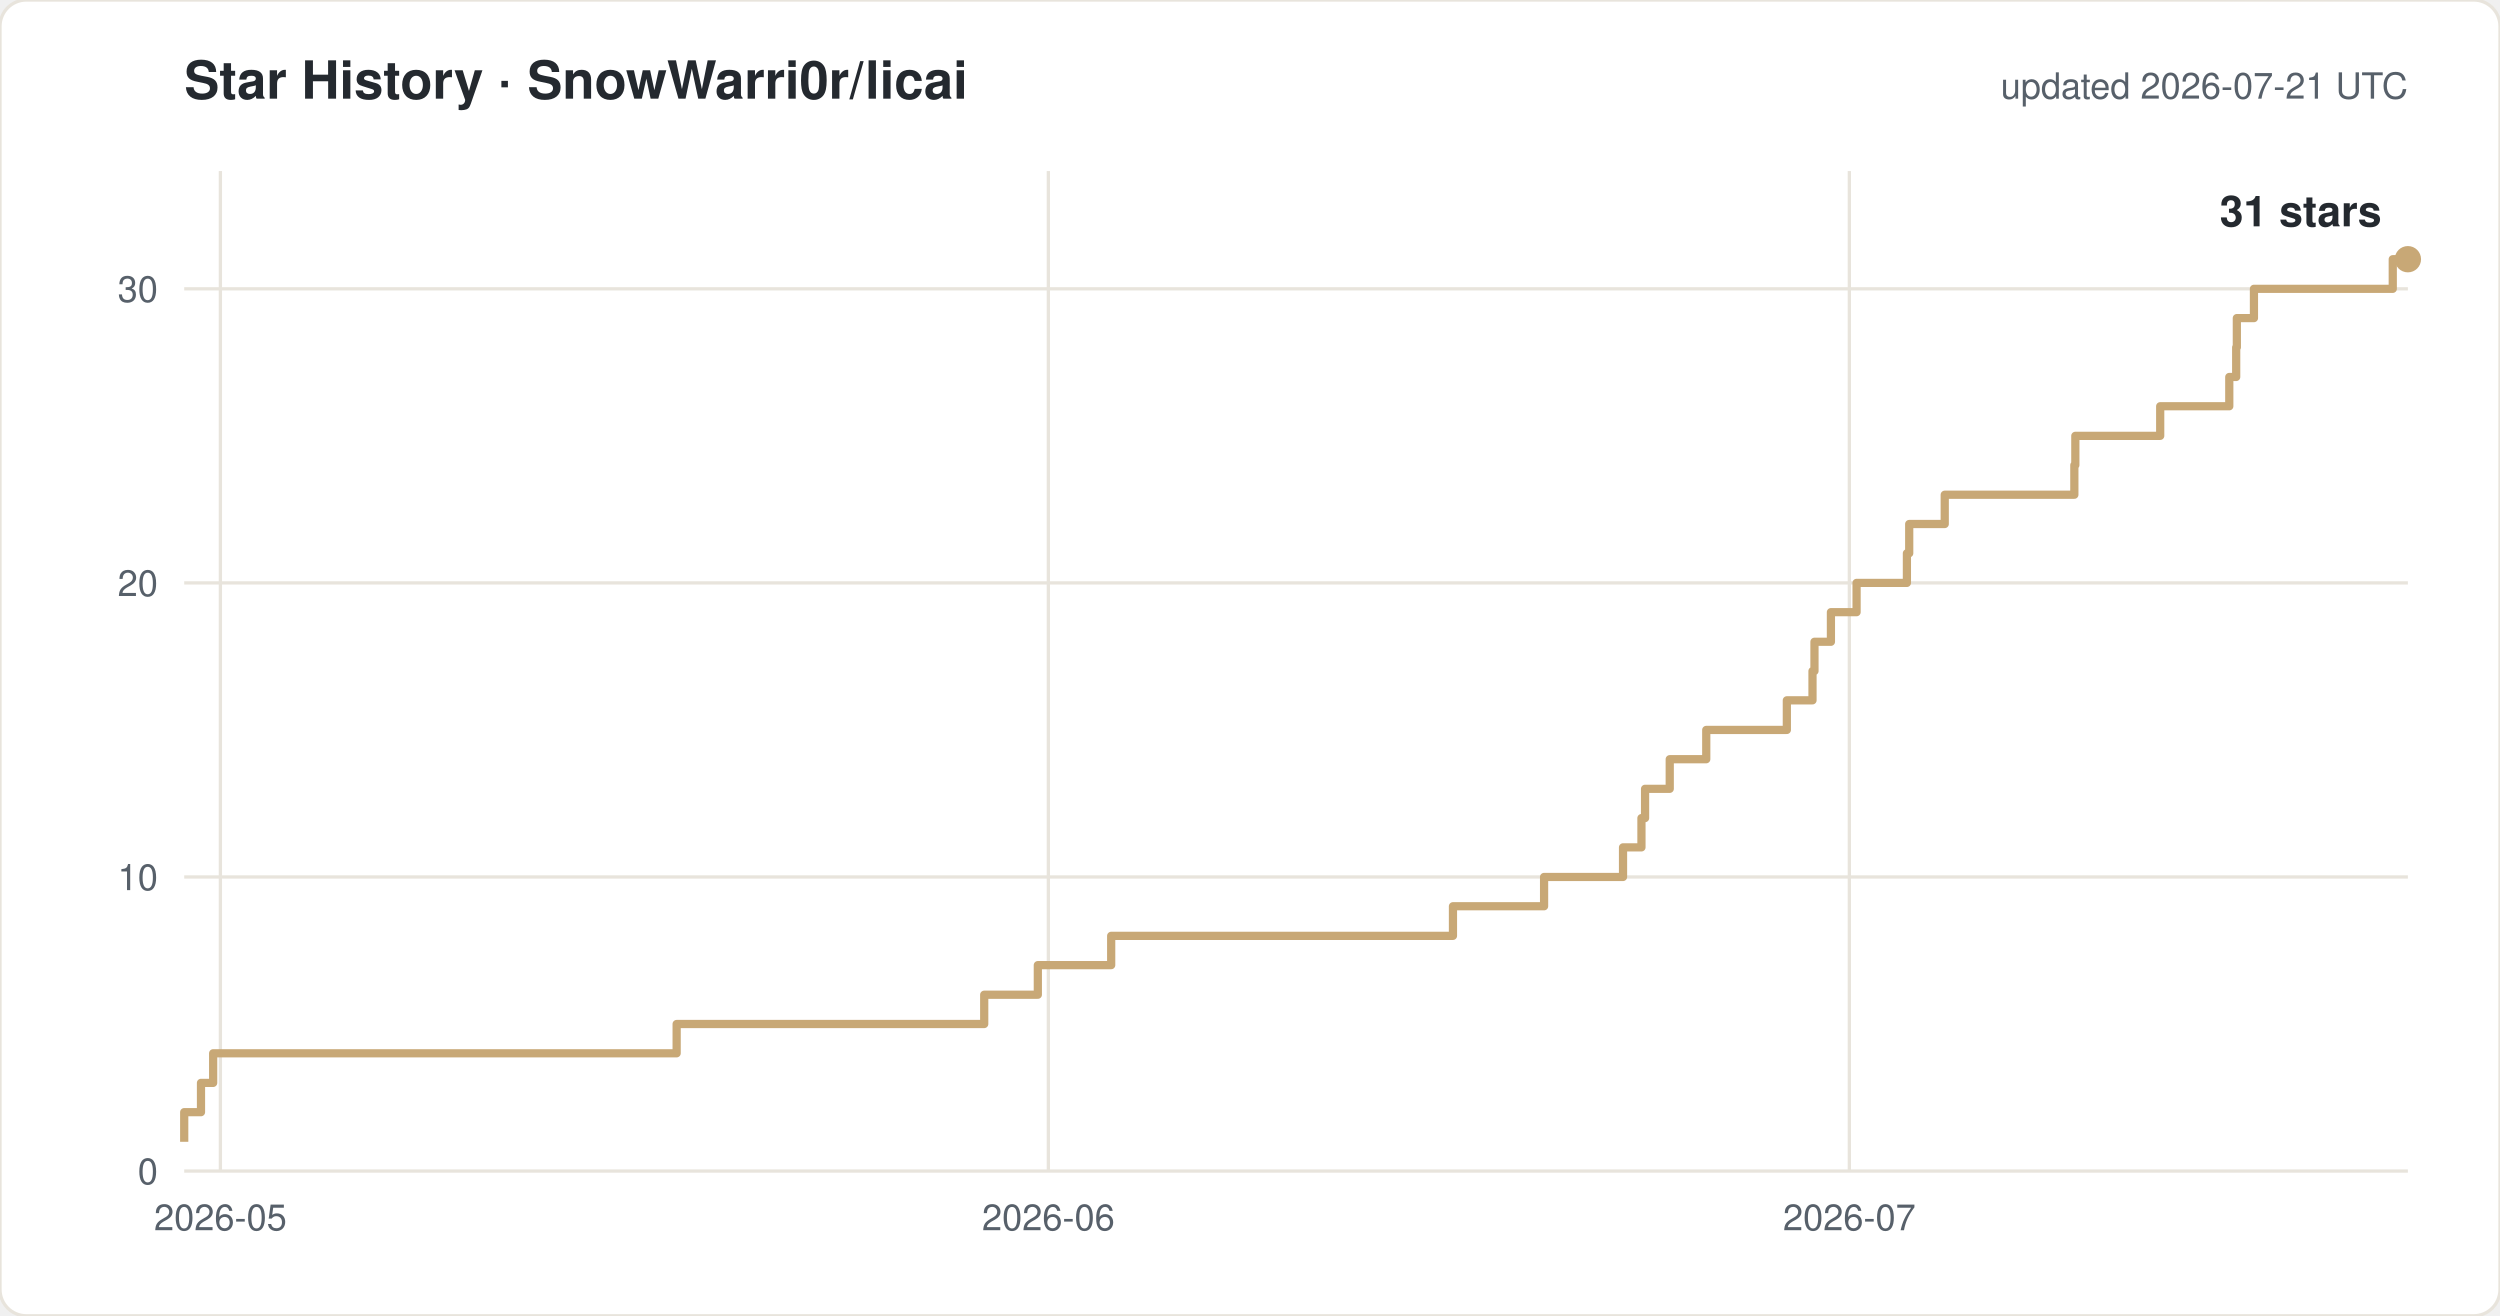
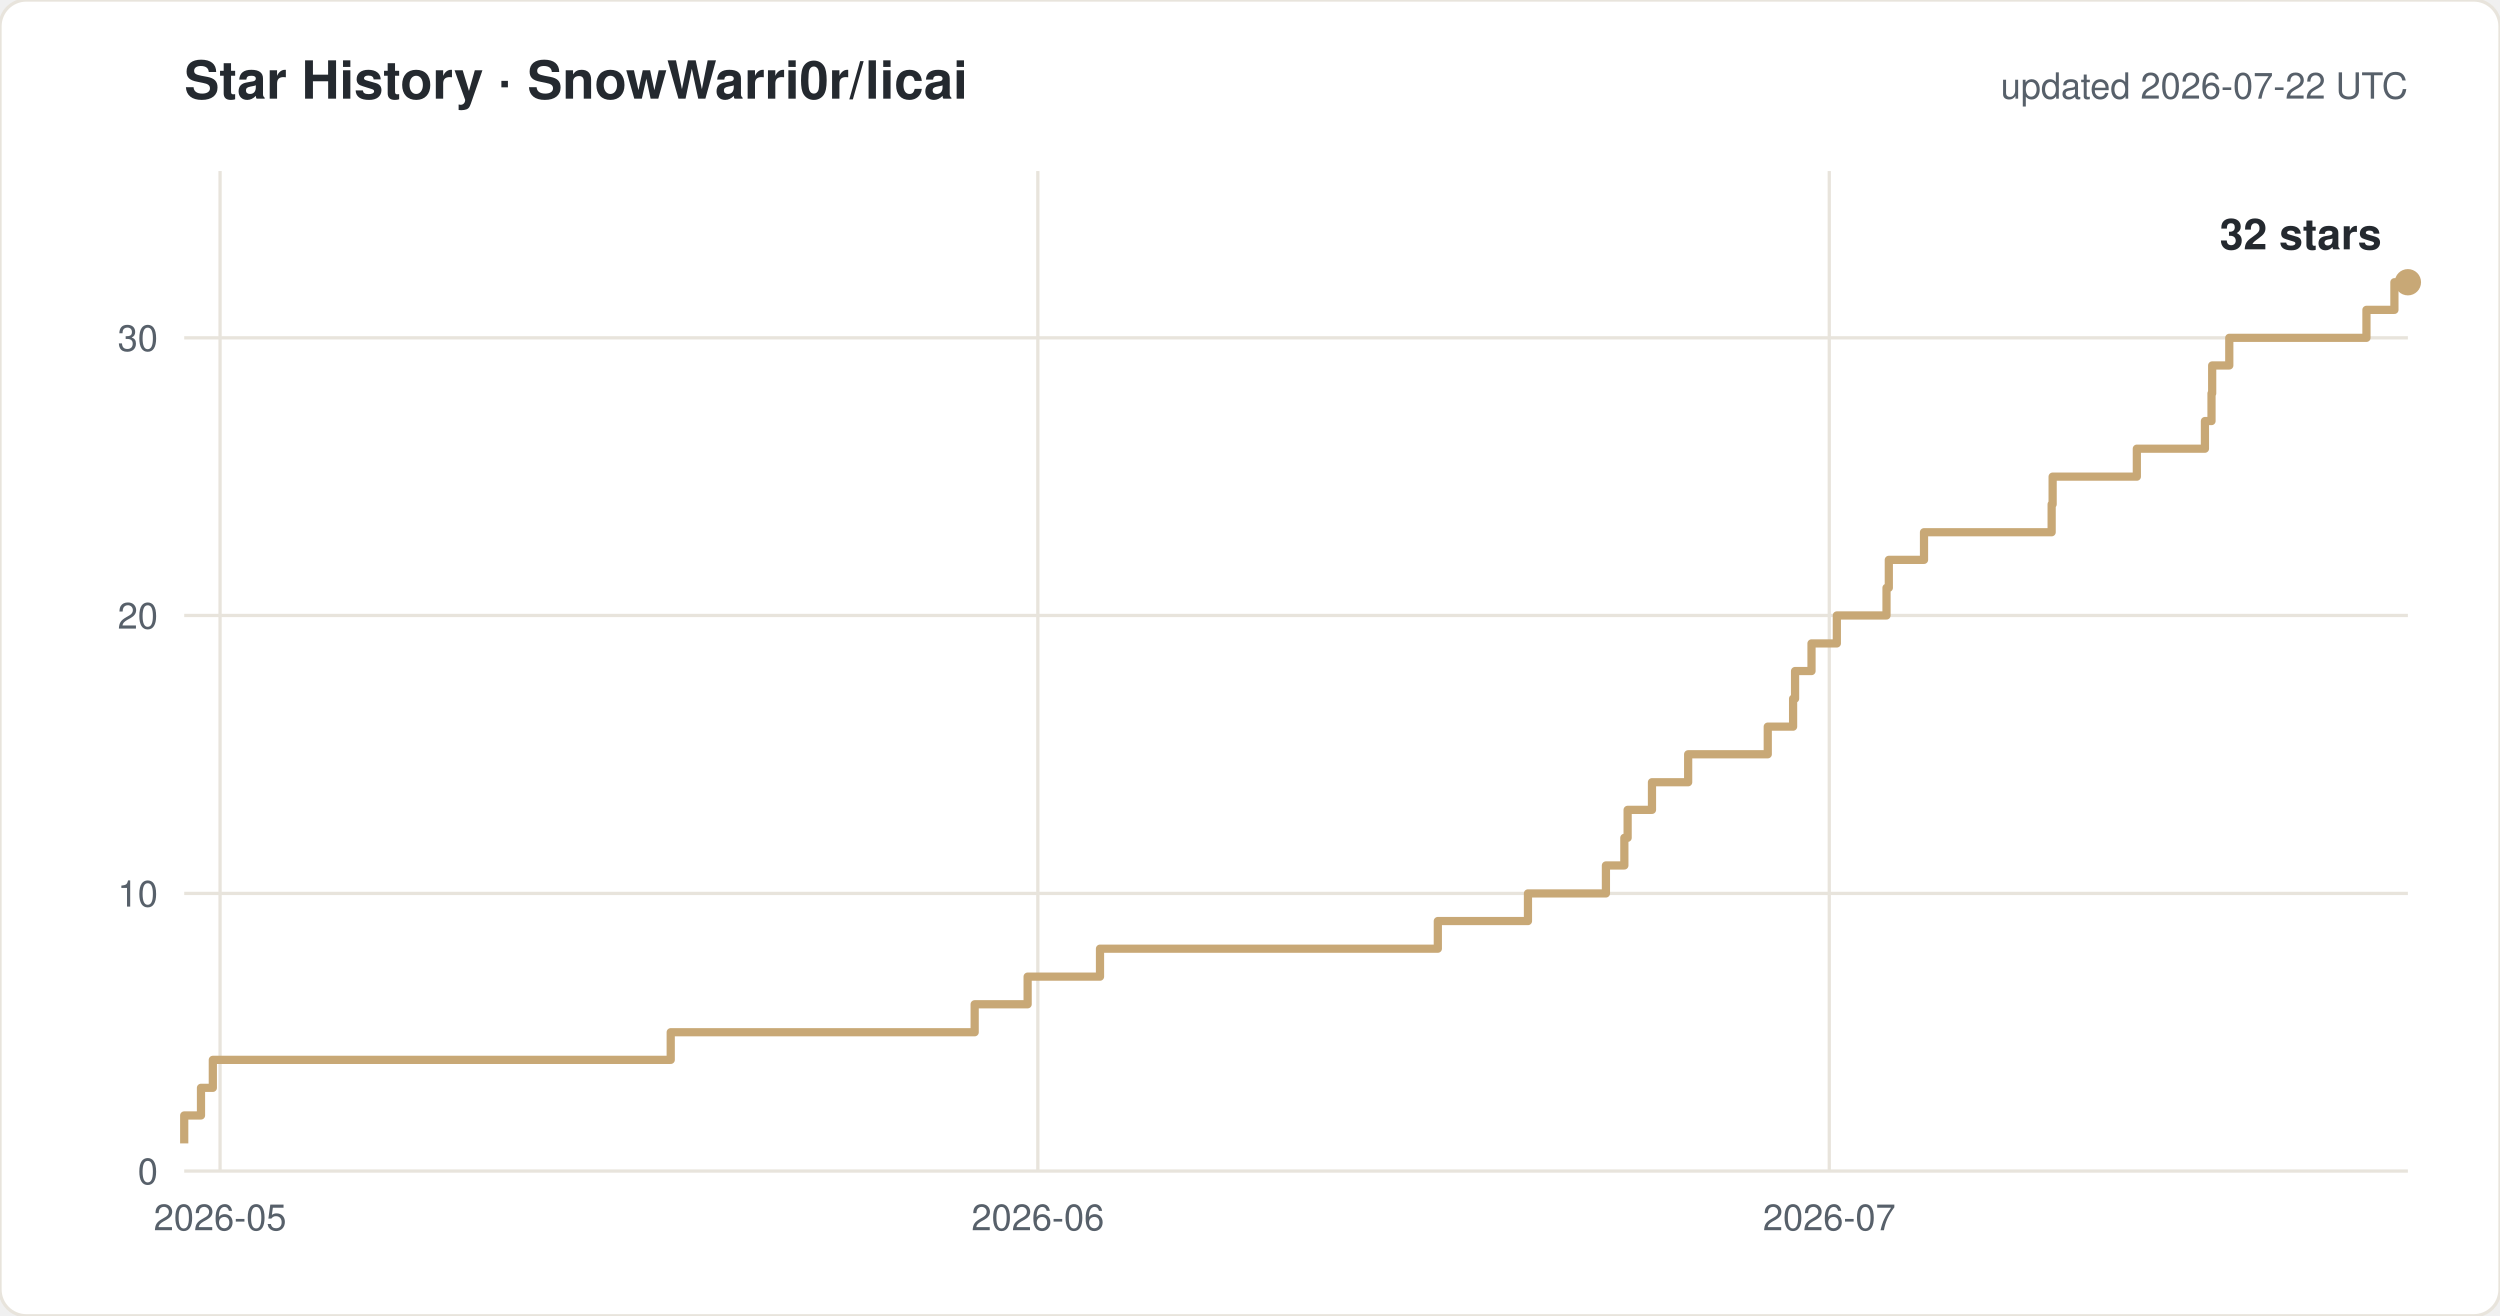
<svg xmlns="http://www.w3.org/2000/svg" width="760" height="400" viewBox="0 0 760 400" font-family="-apple-system,Segoe UI,Helvetica,Arial,sans-serif">
  <rect width="760" height="400" rx="8" fill="#ffffff" stroke="#e8e4dc" />
  <text x="56" y="30" font-size="16" font-weight="600" fill="#24292f">Star History · SnowWarri0r/licai</text>
-   <text x="732" y="30" font-size="11" fill="#57606a" text-anchor="end">updated 2026-07-21 UTC</text>
+   <text x="732" y="30" font-size="11" fill="#57606a" text-anchor="end">updated 2026-07-22 UTC</text>
  <line x1="56" y1="356.0" x2="732" y2="356.0" stroke="#e8e4dc" />
  <text x="48" y="360.0" font-size="11" fill="#57606a" text-anchor="end">0</text>
-   <line x1="56" y1="266.6" x2="732" y2="266.6" stroke="#e8e4dc" />
-   <text x="48" y="270.6" font-size="11" fill="#57606a" text-anchor="end">10</text>
-   <line x1="56" y1="177.2" x2="732" y2="177.2" stroke="#e8e4dc" />
-   <text x="48" y="181.2" font-size="11" fill="#57606a" text-anchor="end">20</text>
-   <line x1="56" y1="87.8" x2="732" y2="87.8" stroke="#e8e4dc" />
-   <text x="48" y="91.8" font-size="11" fill="#57606a" text-anchor="end">30</text>
-   <line x1="67.0" y1="52" x2="67.0" y2="356" stroke="#e8e4dc" />
-   <text x="67.0" y="374" font-size="11" fill="#57606a" text-anchor="middle">2026-05</text>
-   <line x1="318.7" y1="52" x2="318.7" y2="356" stroke="#e8e4dc" />
-   <text x="318.7" y="374" font-size="11" fill="#57606a" text-anchor="middle">2026-06</text>
-   <line x1="562.2" y1="52" x2="562.2" y2="356" stroke="#e8e4dc" />
-   <text x="562.2" y="374" font-size="11" fill="#57606a" text-anchor="middle">2026-07</text>
-   <path d="M 56.0 347.1 H 56.0 V 338.1 H 61.1 V 329.2 H 64.8 V 320.2 H 205.7 V 311.3 H 299.2 V 302.4 H 315.5 V 293.4 H 337.8 V 284.5 H 441.7 V 275.5 H 469.4 V 266.6 H 493.4 V 257.6 H 499.0 V 248.7 H 500.1 V 239.8 H 507.6 V 230.8 H 518.7 V 221.9 H 543.2 V 212.9 H 551.0 V 204.0 H 551.6 V 195.1 H 556.6 V 186.1 H 564.4 V 177.2 H 579.7 V 168.2 H 580.4 V 159.3 H 591.2 V 150.4 H 630.6 V 141.4 H 630.9 V 132.5 H 656.7 V 123.5 H 677.7 V 114.6 H 679.8 V 105.6 H 680.0 V 96.7 H 685.2 V 87.8 H 727.4 V 78.8 H 732.0" fill="none" stroke="#c8a876" stroke-width="2.5" stroke-linejoin="round" />
-   <circle cx="732.0" cy="78.8" r="4" fill="#c8a876" />
-   <text x="724.0" y="68.8" font-size="13" font-weight="600" fill="#24292f" text-anchor="end">31 stars</text>
+   <line x1="56" y1="271.6" x2="732" y2="271.6" stroke="#e8e4dc" />
+   <text x="48" y="275.6" font-size="11" fill="#57606a" text-anchor="end">10</text>
+   <line x1="56" y1="187.1" x2="732" y2="187.1" stroke="#e8e4dc" />
+   <text x="48" y="191.1" font-size="11" fill="#57606a" text-anchor="end">20</text>
+   <line x1="56" y1="102.7" x2="732" y2="102.7" stroke="#e8e4dc" />
+   <text x="48" y="106.7" font-size="11" fill="#57606a" text-anchor="end">30</text>
+   <line x1="66.9" y1="52" x2="66.9" y2="356" stroke="#e8e4dc" />
+   <text x="66.9" y="374" font-size="11" fill="#57606a" text-anchor="middle">2026-05</text>
+   <line x1="315.5" y1="52" x2="315.5" y2="356" stroke="#e8e4dc" />
+   <text x="315.5" y="374" font-size="11" fill="#57606a" text-anchor="middle">2026-06</text>
+   <line x1="556.1" y1="52" x2="556.1" y2="356" stroke="#e8e4dc" />
+   <text x="556.1" y="374" font-size="11" fill="#57606a" text-anchor="middle">2026-07</text>
+   <path d="M 56.0 347.6 H 56.0 V 339.1 H 61.1 V 330.7 H 64.7 V 322.2 H 203.9 V 313.8 H 296.3 V 305.3 H 312.4 V 296.9 H 334.4 V 288.4 H 437.1 V 280.0 H 464.5 V 271.6 H 488.2 V 263.1 H 493.8 V 254.7 H 494.8 V 246.2 H 502.2 V 237.8 H 513.2 V 229.3 H 537.4 V 220.9 H 545.1 V 212.4 H 545.7 V 204.0 H 550.7 V 195.6 H 558.4 V 187.1 H 573.5 V 178.7 H 574.2 V 170.2 H 584.9 V 161.8 H 623.7 V 153.3 H 624.0 V 144.9 H 649.6 V 136.4 H 670.3 V 128.0 H 672.3 V 119.6 H 672.5 V 111.1 H 677.7 V 102.7 H 719.4 V 94.2 H 727.9 V 85.8 H 732.0" fill="none" stroke="#c8a876" stroke-width="2.5" stroke-linejoin="round" />
+   <circle cx="732.0" cy="85.8" r="4" fill="#c8a876" />
+   <text x="724.0" y="75.8" font-size="13" font-weight="600" fill="#24292f" text-anchor="end">32 stars</text>
</svg>
